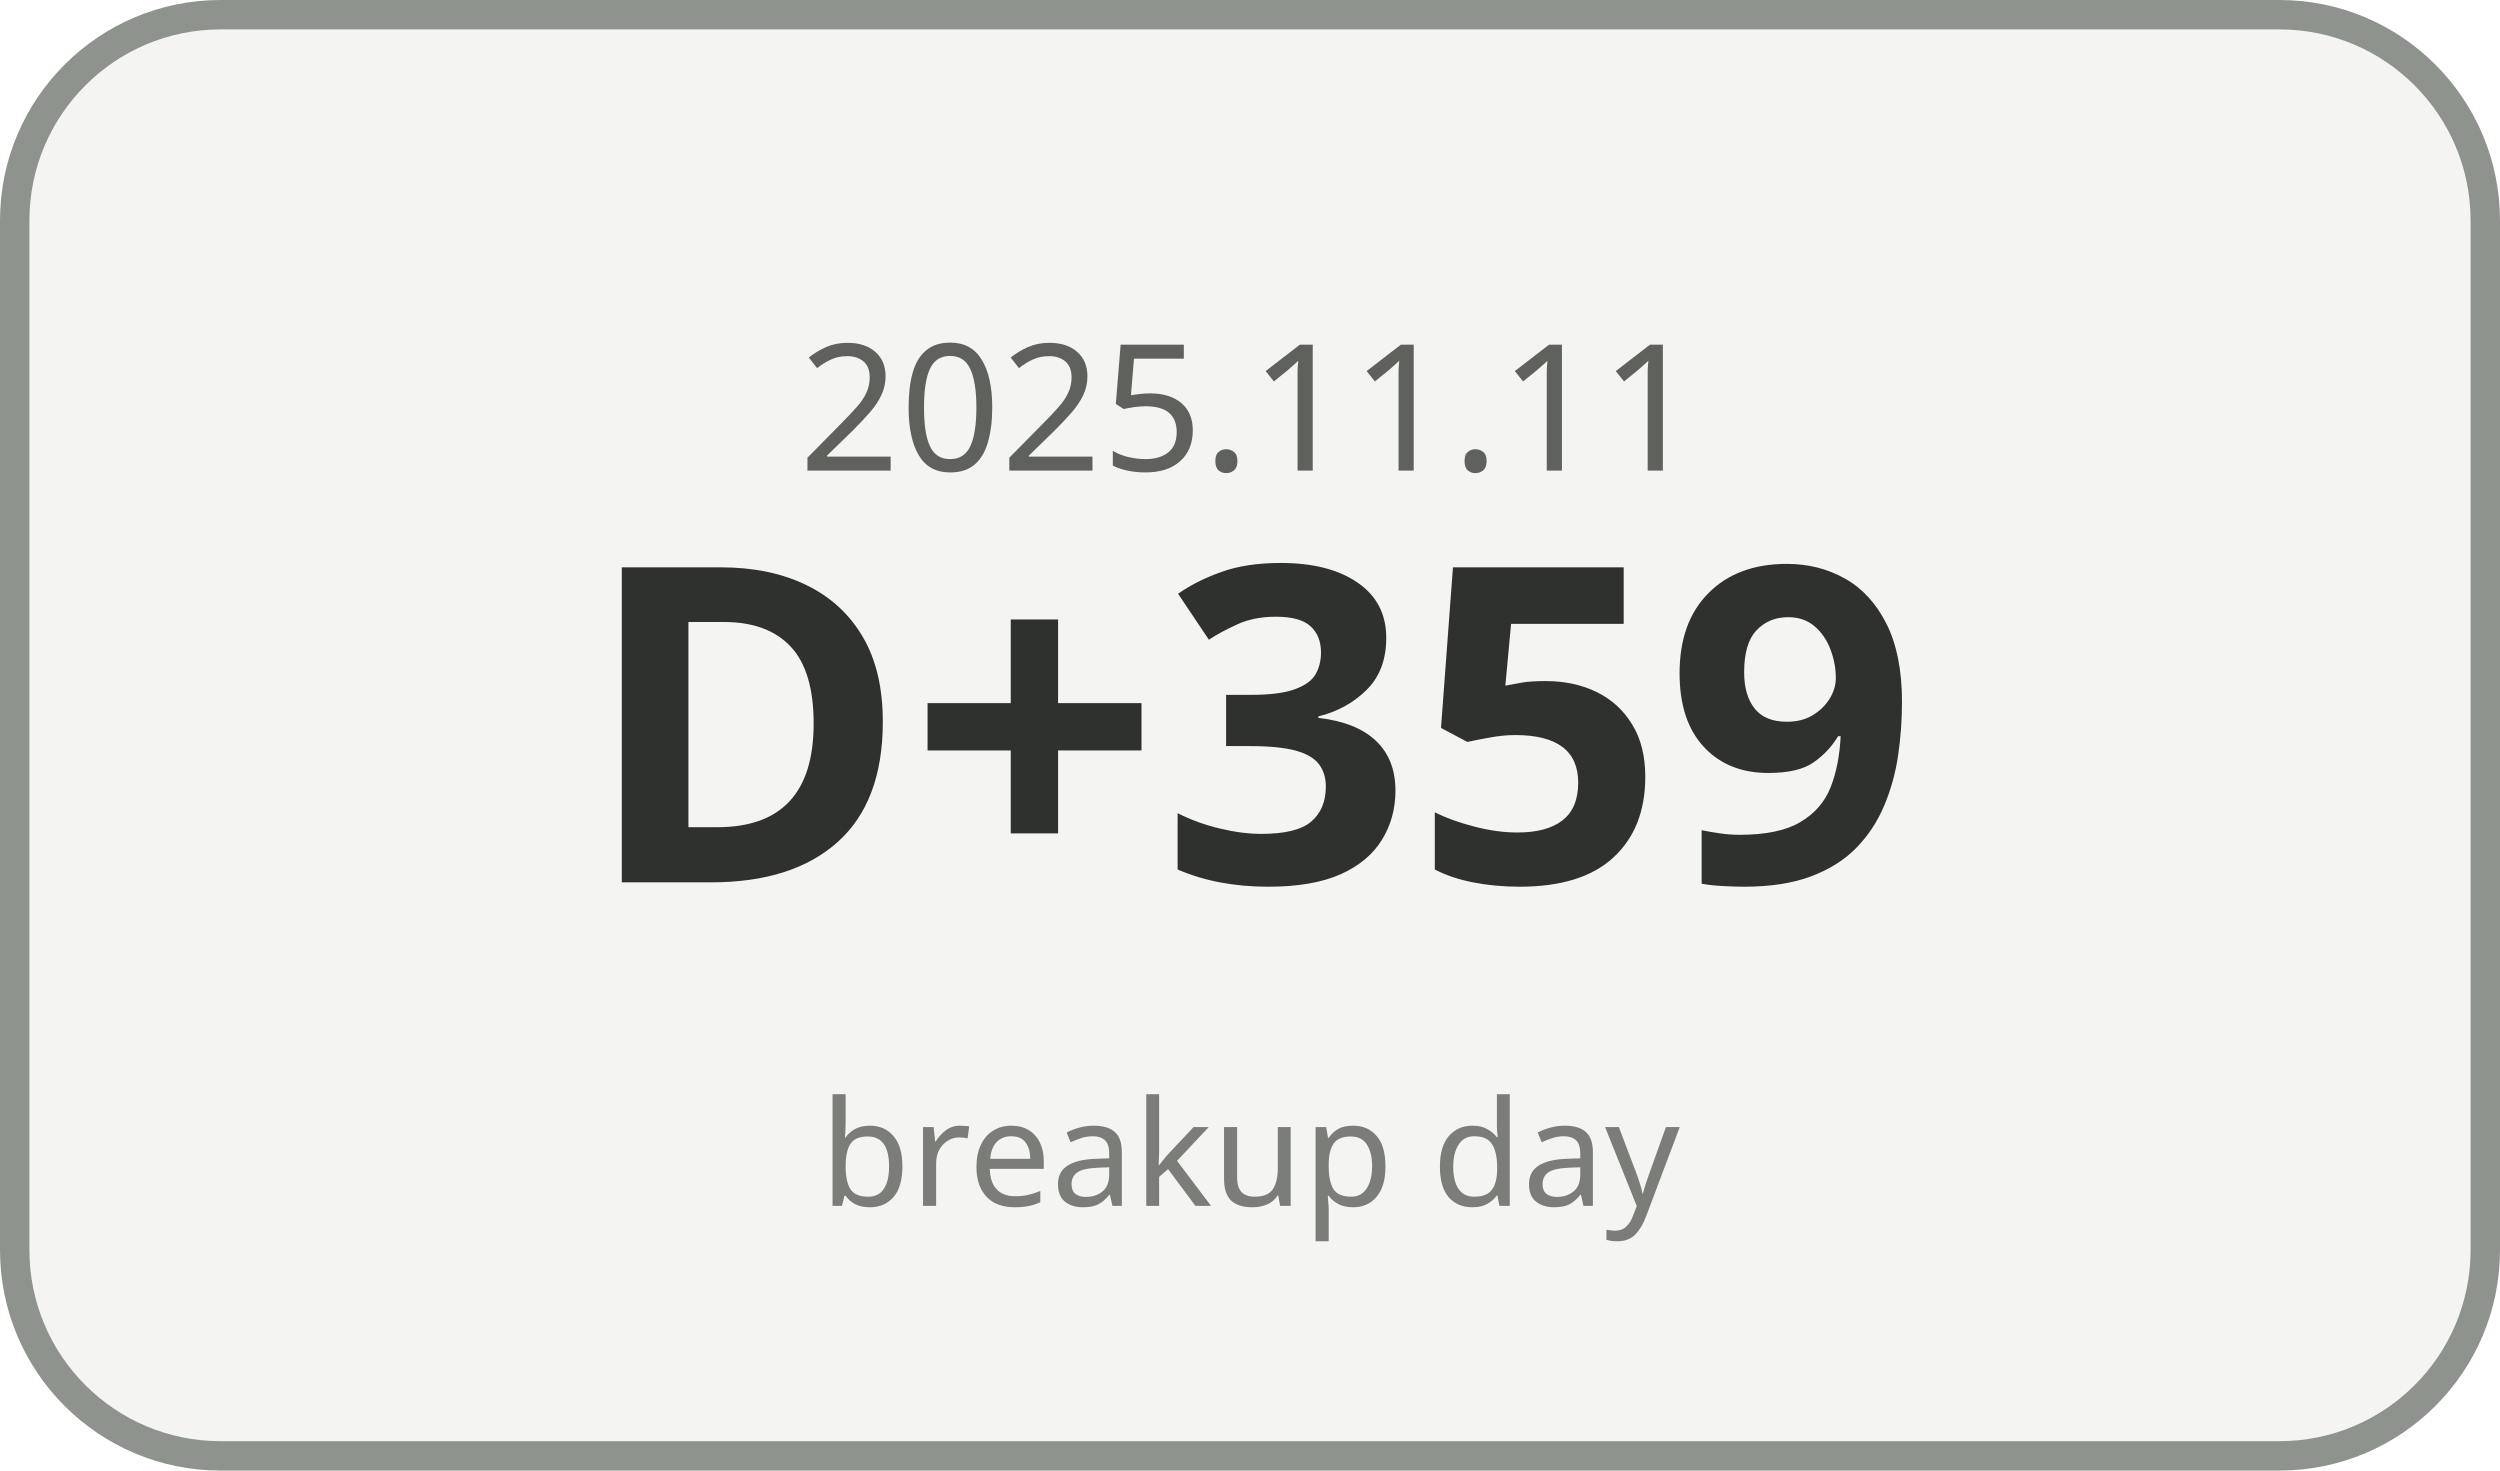
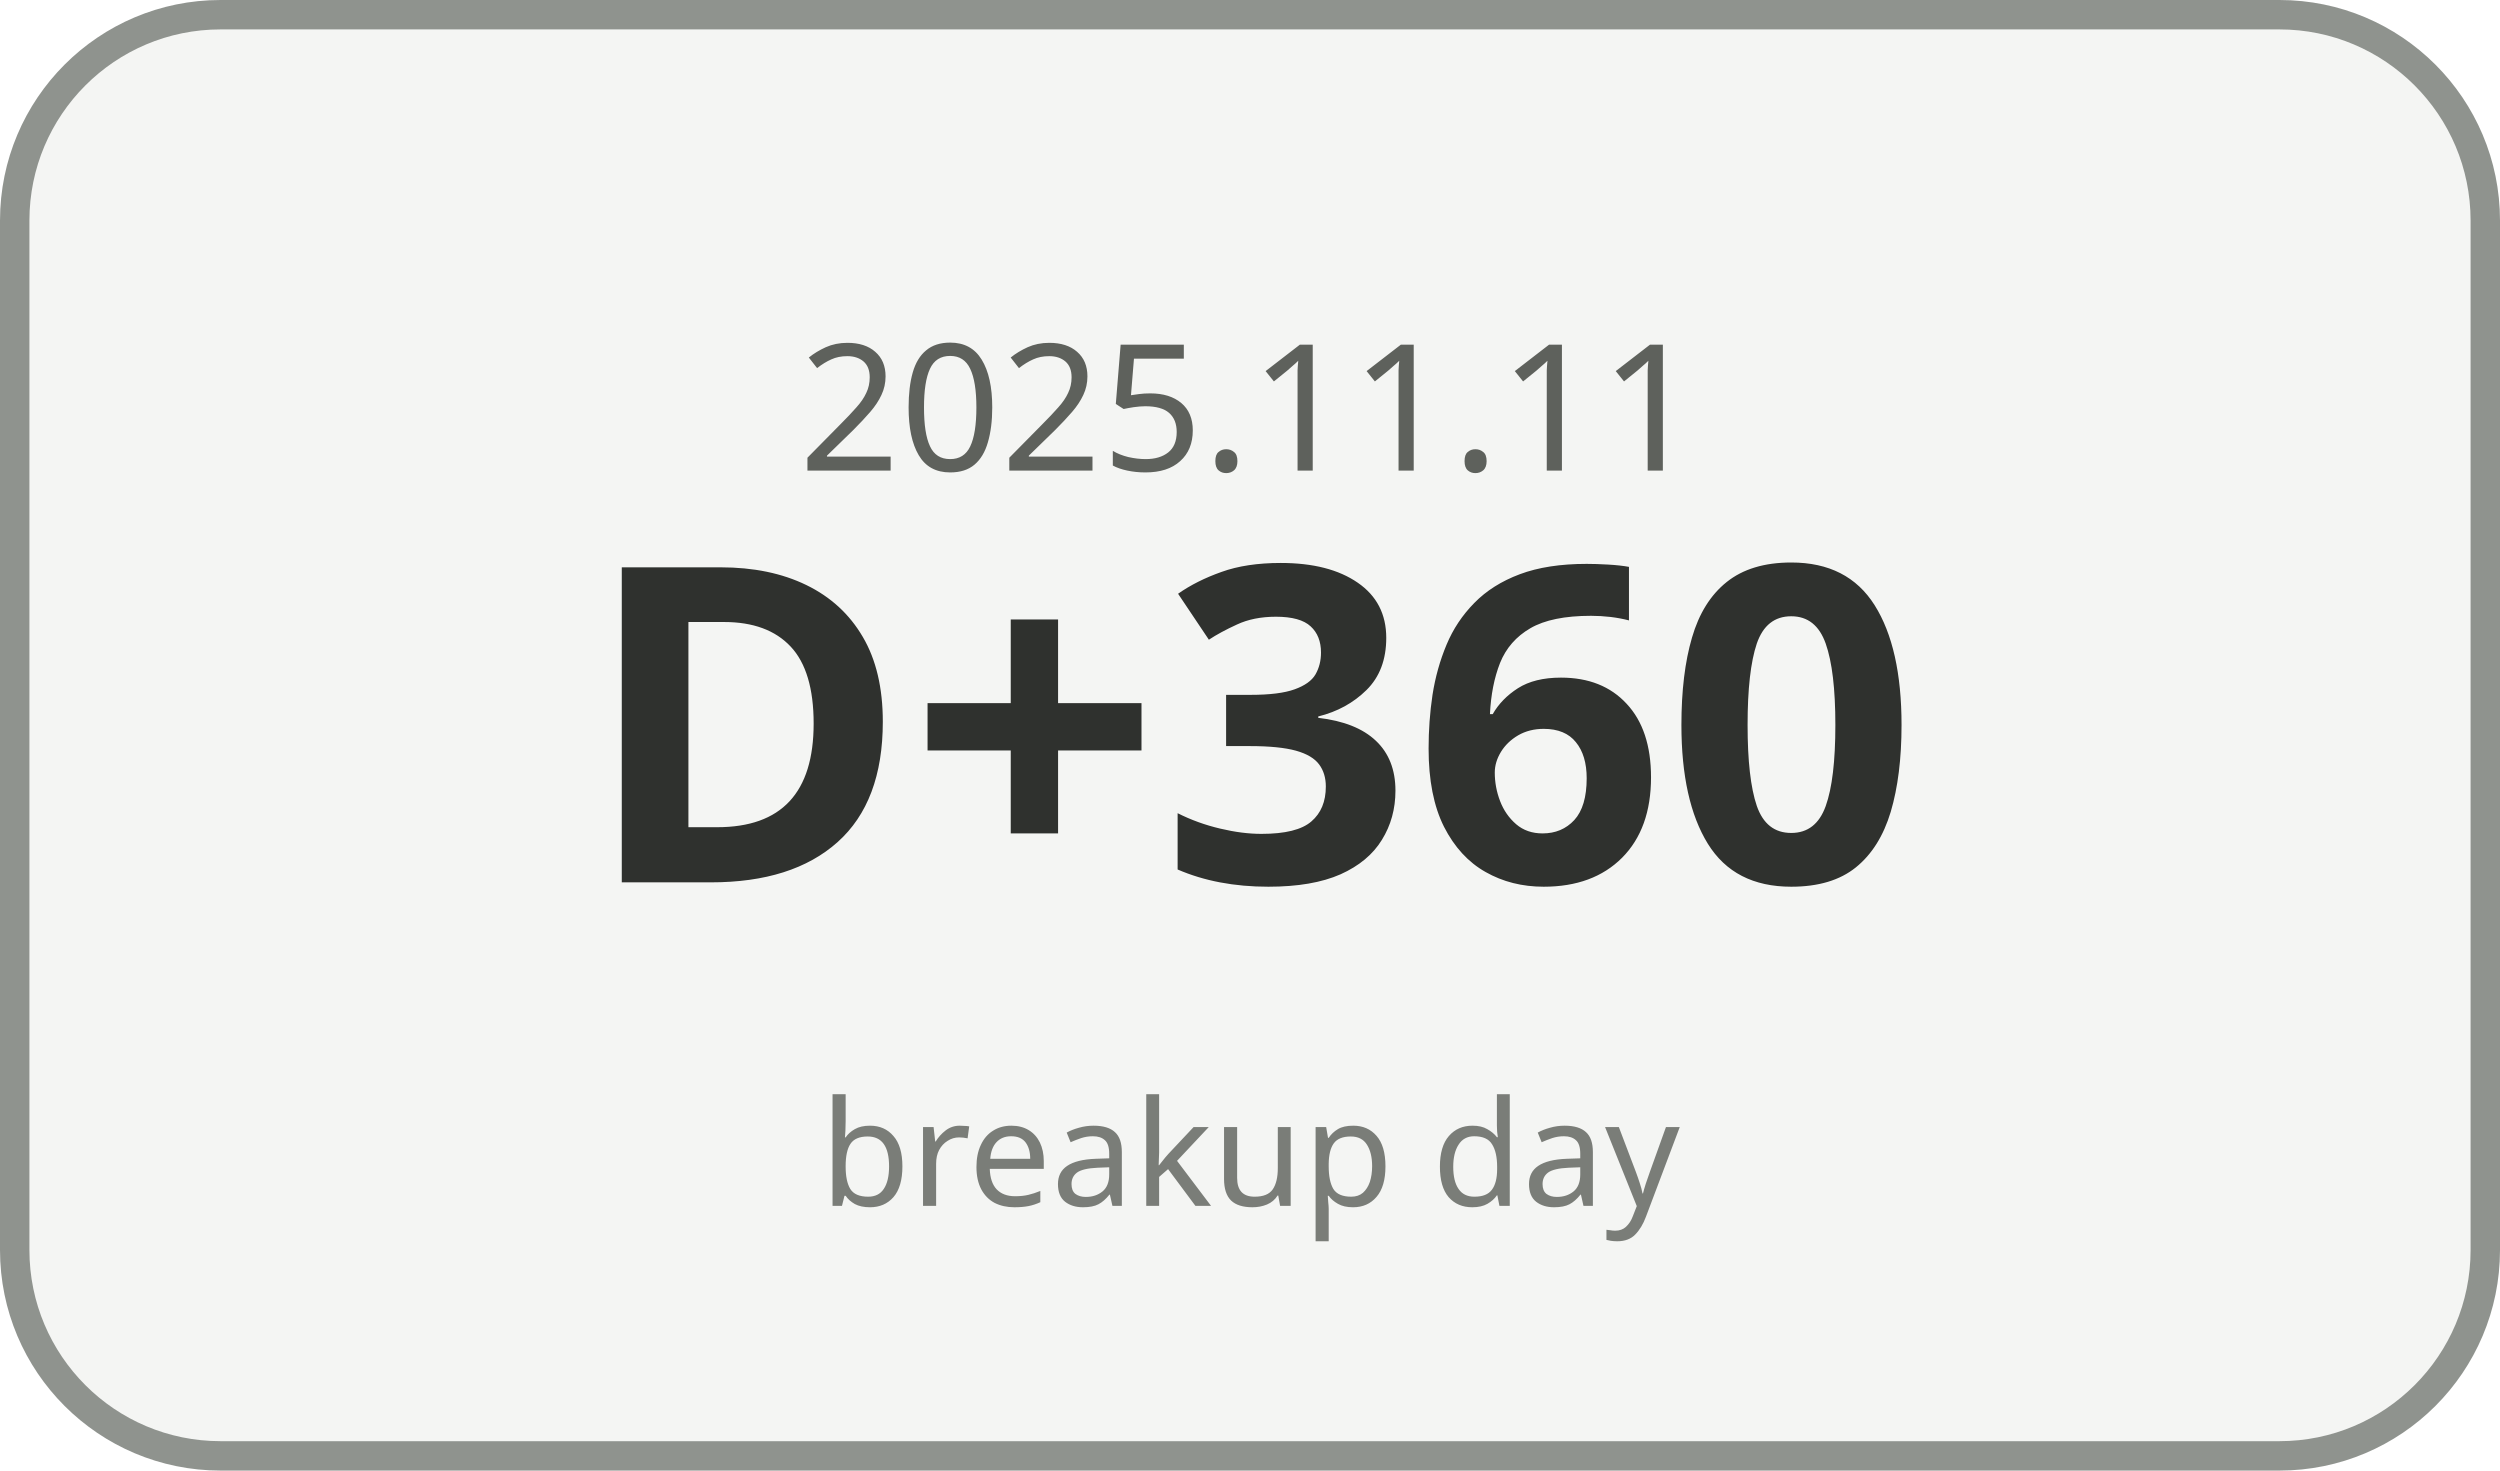
<svg xmlns="http://www.w3.org/2000/svg" width="170" height="100" viewBox="0 0 170 100">
  <rect x="1" y="1" width="168" height="98" rx="14" ry="14" fill="#F4F5F3" stroke="#8F938E" stroke-width="2" />
  <text x="85" y="32" text-anchor="middle" font-family="Malgun Gothic, sans-serif" font-size="12" fill="#5E615C">2025.11.11</text>
-   <text x="85" y="60" text-anchor="middle" font-family="Malgun Gothic, sans-serif" font-size="30" font-weight="700" fill="#2F312E">D+359</text>
+   <text x="85" y="60" text-anchor="middle" font-family="Malgun Gothic, sans-serif" font-size="30" font-weight="700" fill="#2F312E">D+360</text>
  <text x="85" y="82" text-anchor="middle" font-family="Malgun Gothic, sans-serif" font-size="10" fill="#7A7D78">breakup day</text>
</svg>
